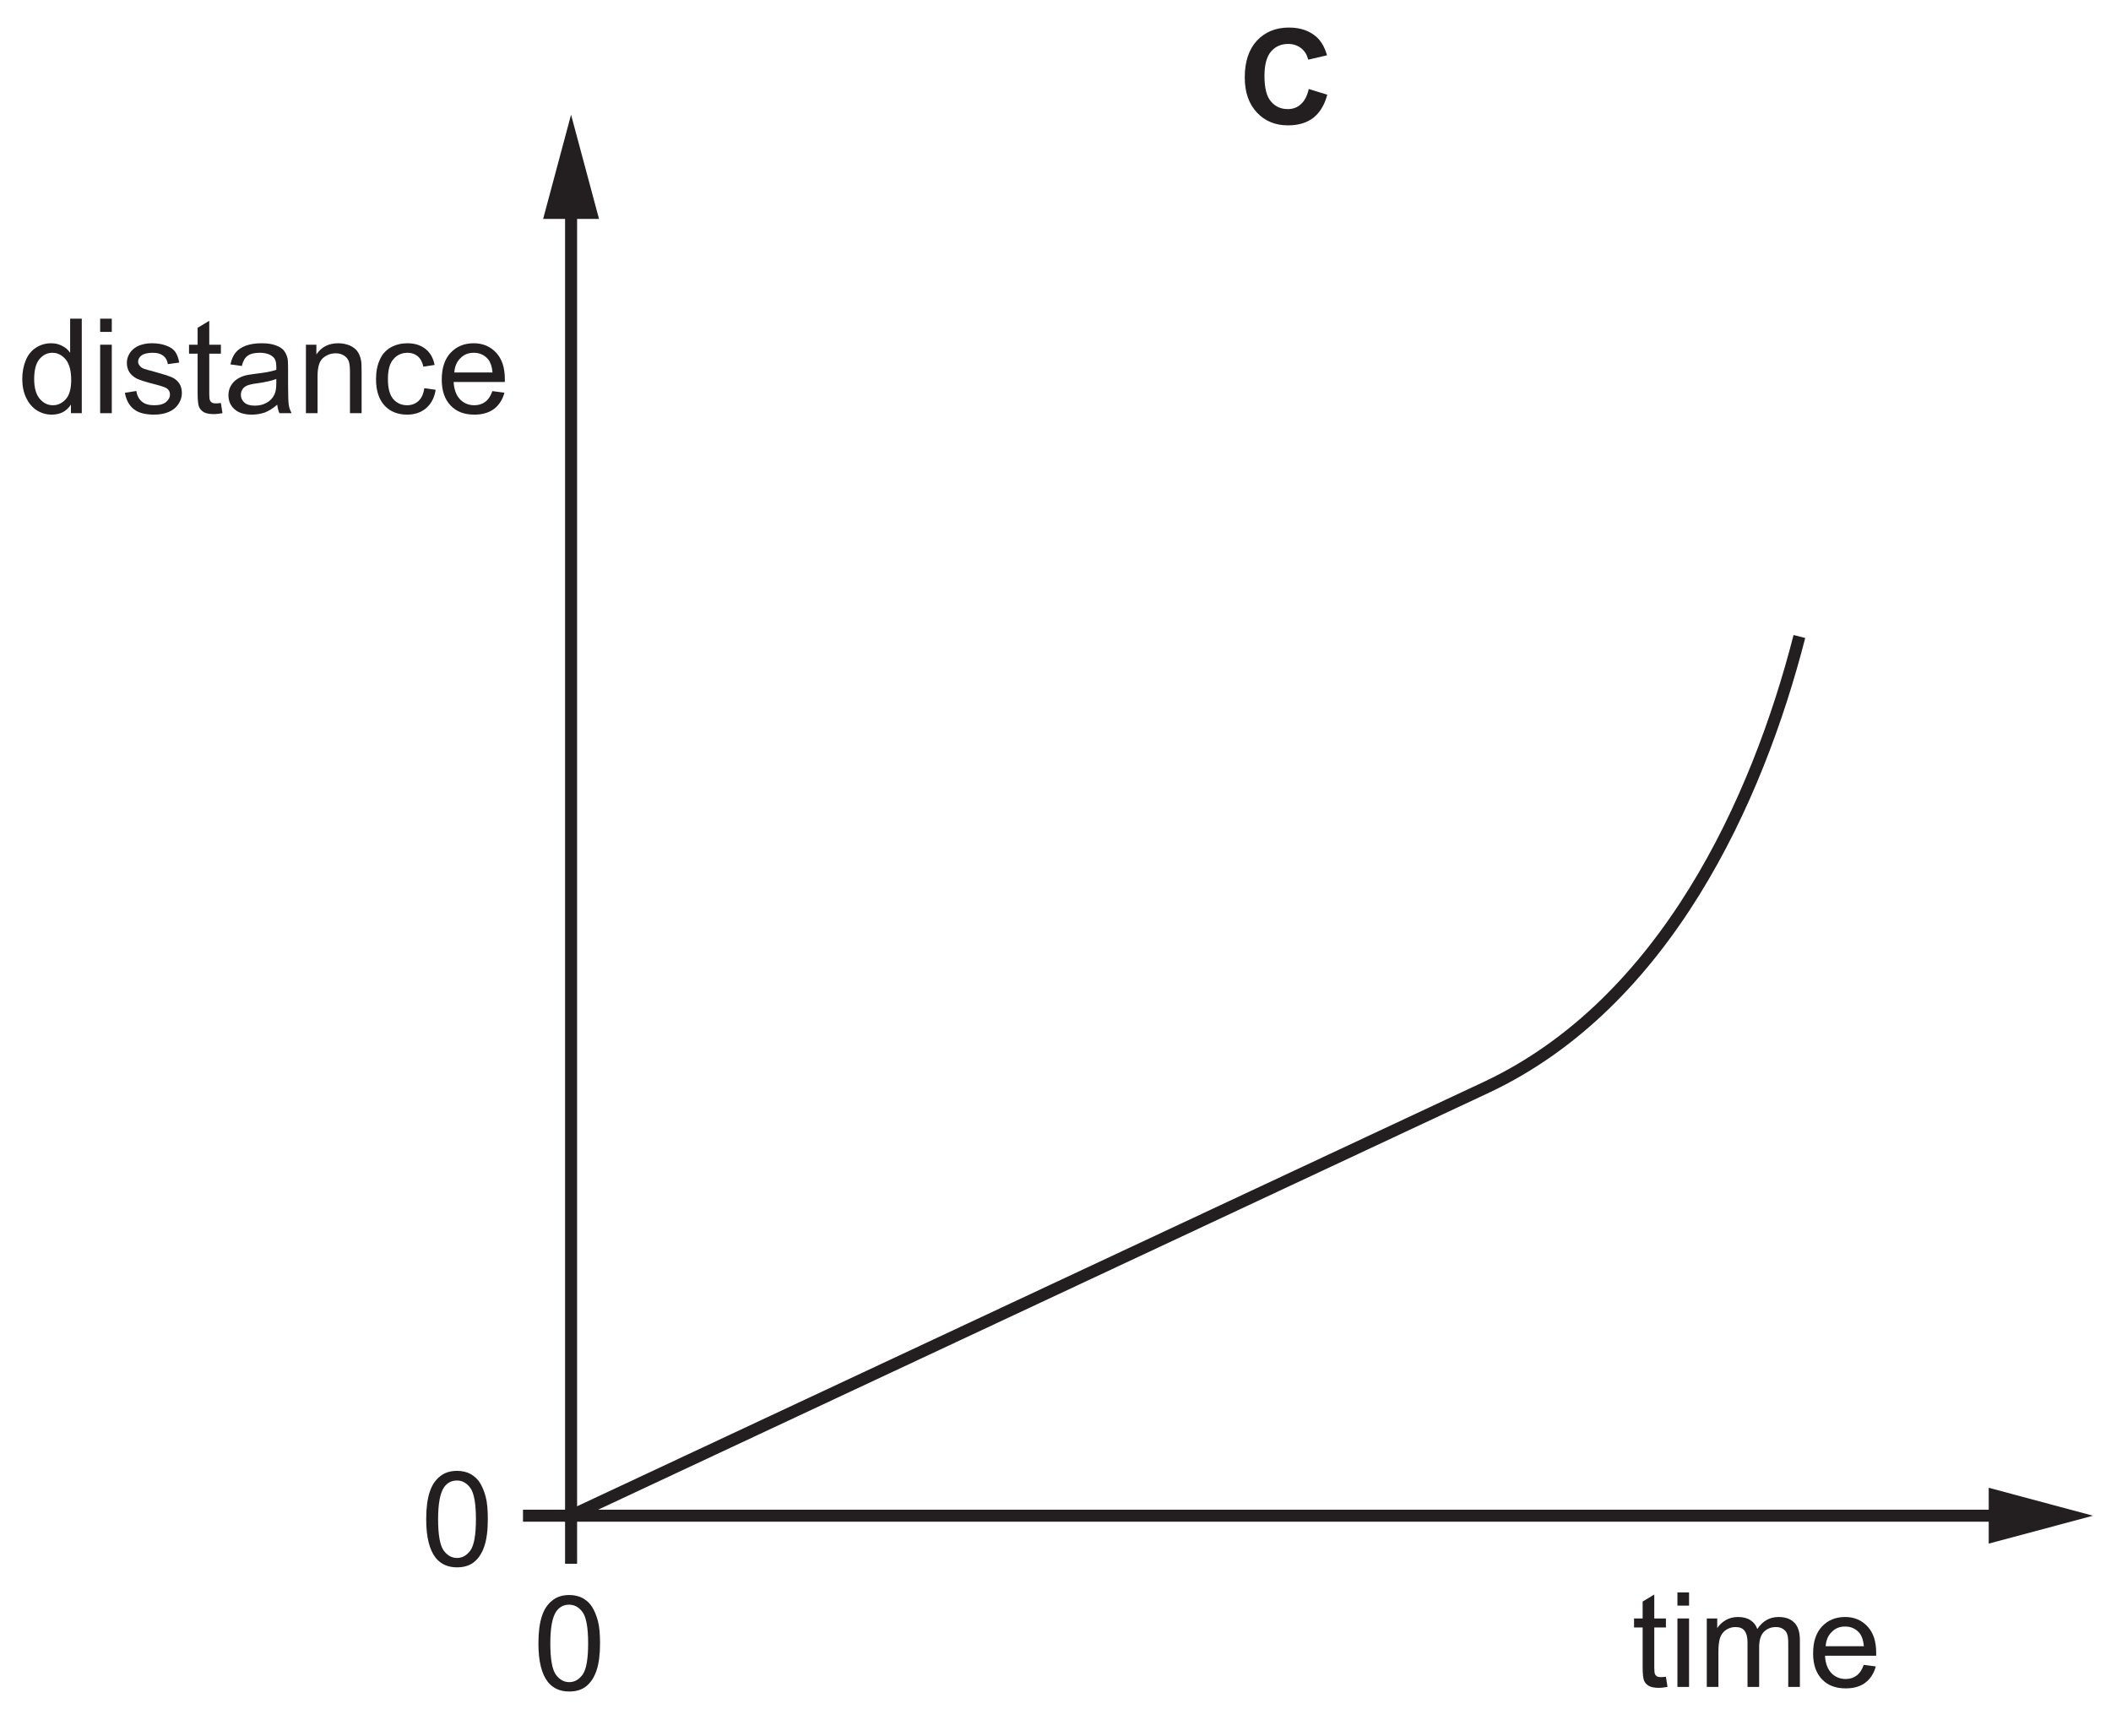
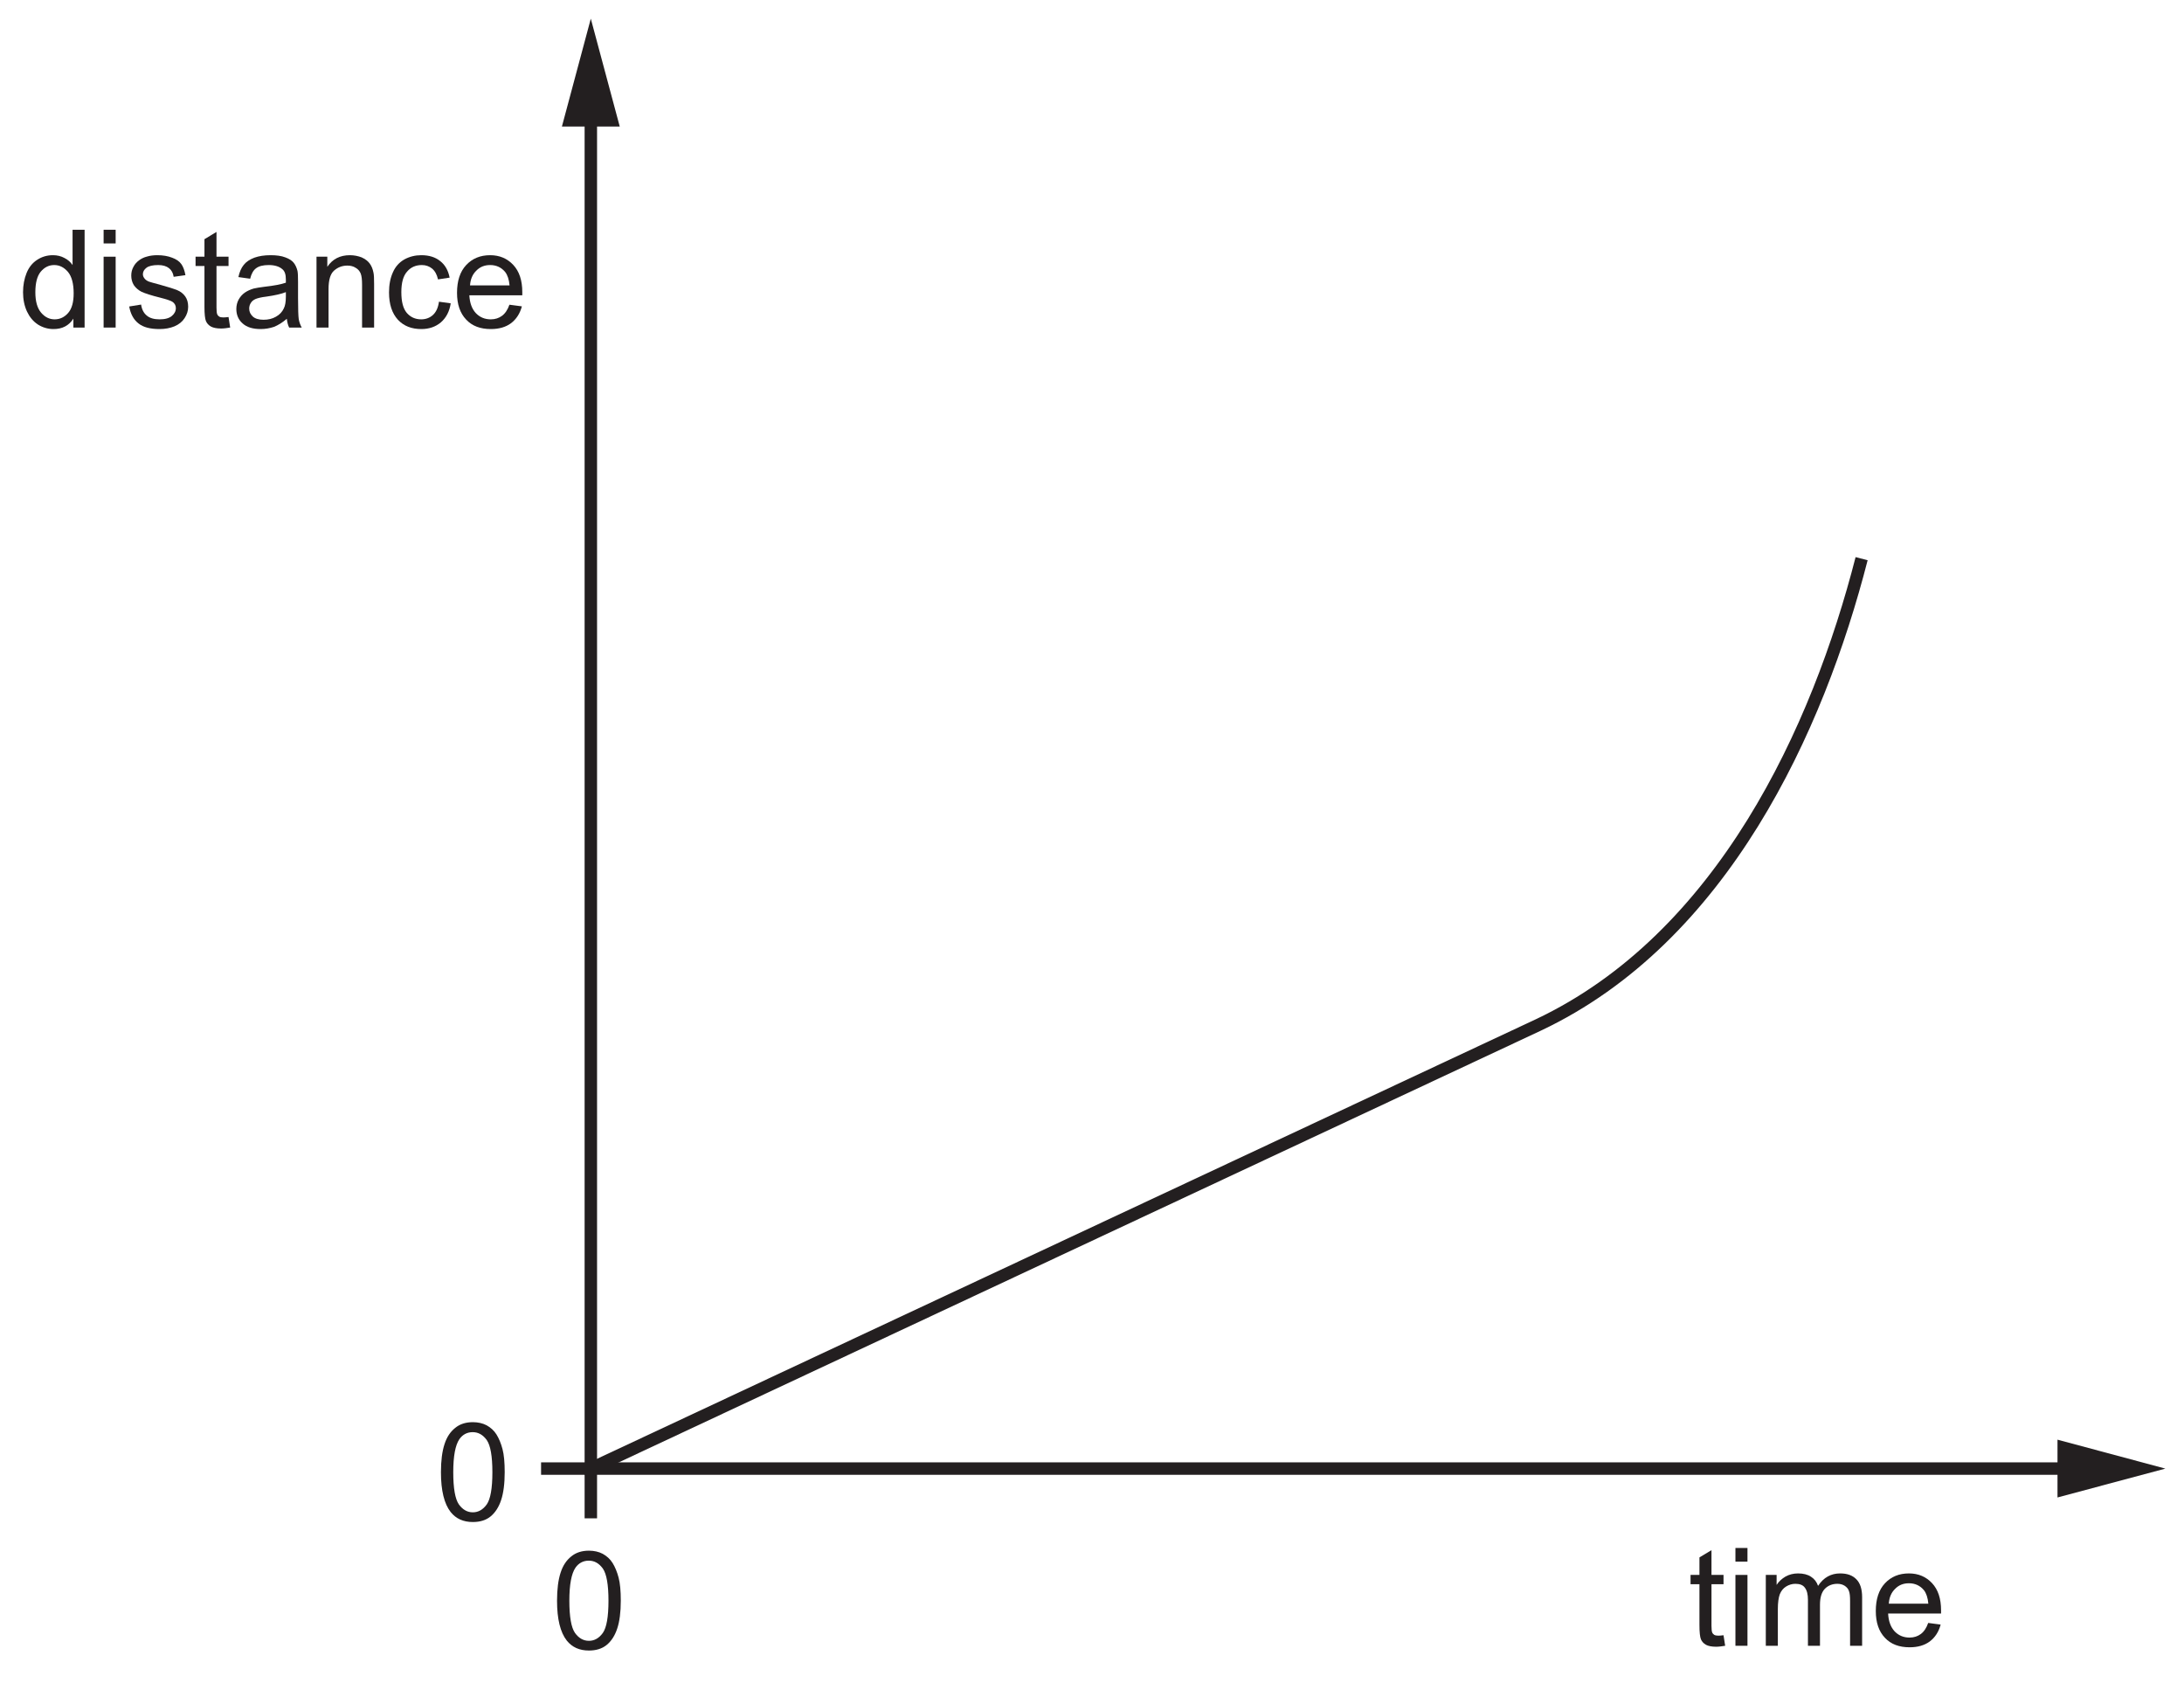
- <svg xmlns="http://www.w3.org/2000/svg" xmlns:xlink="http://www.w3.org/1999/xlink" data-id="0625_2016MJ_13_q02_optC" data-width-mm="61.94" data-height-mm="50.93" data-measure="false" data-source="0625/13 MJ 2016 p2" version="1.1" width="175.579" height="144.361" viewBox="0 0 175.579 144.361">
+ <svg xmlns="http://www.w3.org/2000/svg" xmlns:xlink="http://www.w3.org/1999/xlink" data-id="0625_2016MJ_13_q02_optC" data-width-mm="61.94" data-height-mm="48.09" data-measure="false" data-source="0625/13 MJ 2016 p2" version="1.1" width="175.579" height="136.320" viewBox="0 0 175.579 136.320">
  <defs>
    <clipPath id="clip_1">
-       <path transform="matrix(1,0,0,-1,-91.731,296.030)" d="M91.731 151.668H267.311V296.030H91.731Z" />
+       <path transform="matrix(1,0,0,-1,-91.731,287.989)" d="M91.731 151.668H267.311V287.989H91.731Z" />
    </clipPath>
    <clipPath id="clip_2">
-       <path transform="matrix(1,0,0,-1,-91.731,296.030)" d="M0 0H595V842H0Z" />
+       <path transform="matrix(1,0,0,-1,-91.731,287.989)" d="M0 0H595V842H0Z" />
    </clipPath>
    <path id="font_3_25" d="M.482 0V.715H.394V.457C.379 .479 .360 .496 .334 .509 .310 .522 .282 .529 .251 .529 .208 .529 .170 .518 .135 .495 .101 .473 .075 .441 .058 .399 .041 .357 .032 .310 .032 .258 .032 .205 .042 .158 .061 .117 .080 .077 .106 .045 .141 .022 .176 0 .214-.011 .255-.011 .319-.011 .367 .014 .400 .065V0H.482M.161 .408C.188 .440 .220 .457 .260 .457 .300 .457 .333 .439 .361 .406 .388 .373 .402 .321 .402 .250 .402 .186 .389 .138 .362 .107 .335 .076 .302 .060 .263 .060 .225 .060 .192 .076 .164 .109 .136 .142 .122 .192 .122 .258 .122 .326 .135 .376 .161 .408Z" />
    <path id="font_3_30" d="M.153 .615V.715H.065V.615H.153M.153 0V.518H.065V0H.153Z" />
    <path id="font_3_39" d="M.098 .030C.133 .002 .184-.011 .252-.011 .293-.011 .329-.004 .361 .009 .394 .023 .418 .043 .435 .069 .452 .095 .461 .122 .461 .152 .461 .182 .454 .207 .440 .227 .426 .247 .406 .263 .382 .273 .357 .283 .314 .297 .252 .314 .209 .325 .183 .333 .174 .336 .159 .342 .148 .350 .141 .360 .134 .369 .130 .379 .130 .390 .130 .408 .139 .424 .156 .437 .173 .450 .202 .457 .242 .457 .276 .457 .302 .449 .321 .434 .340 .419 .351 .398 .355 .371L.441 .383C.435 .417 .425 .444 .411 .464 .396 .485 .373 .500 .343 .511 .312 .523 .276 .529 .236 .529 .209 .529 .183 .526 .160 .519 .136 .513 .118 .503 .104 .493 .086 .480 .071 .464 .061 .444 .050 .424 .045 .403 .045 .380 .045 .355 .051 .331 .064 .310 .077 .291 .097 .273 .121 .261 .146 .25 .190 .235 .255 .219 .302 .207 .332 .197 .345 .189 .362 .178 .371 .162 .371 .142 .371 .120 .361 .101 .342 .085 .322 .068 .292 .060 .252 .060 .211 .060 .180 .069 .158 .088 .136 .106 .122 .133 .117 .168L.030 .154C.040 .099 .062 .058 .098 .030Z" />
    <path id="font_3_40" d="M.218 .074C.205 .074 .195 .076 .188 .080 .181 .085 .176 .090 .173 .098 .170 .105 .168 .121 .168 .146V.450H.256V.518H.168V.699L.080 .646V.518H.015V.450H.080V.151C.080 .098 .084 .064 .091 .047 .098 .031 .110 .017 .128 .007 .145-.002 .170-.007 .202-.007 .222-.007 .243-.004 .268 .000L.256 .077C.240 .075 .227 .074 .218 .074Z" />
    <path id="font_3_22" d="M.421 0H.513C.502 .019 .495 .040 .491 .062 .488 .083 .486 .135 .486 .216V.333C.486 .372 .485 .399 .482 .414 .476 .438 .467 .458 .454 .474 .441 .490 .421 .503 .393 .513 .365 .524 .329 .529 .285 .529 .240 .529 .201 .523 .167 .511 .133 .498 .107 .481 .089 .458 .071 .436 .058 .406 .050 .369L.136 .357C.145 .394 .160 .420 .180 .434 .200 .449 .230 .457 .272 .457 .316 .457 .350 .446 .372 .426 .389 .412 .397 .388 .397 .351 .397 .348 .397 .340 .397 .328 .363 .316 .311 .306 .239 .298 .205 .294 .179 .289 .161 .285 .138 .278 .117 .269 .098 .256 .079 .243 .064 .226 .052 .205 .041 .185 .035 .161 .035 .136 .035 .093 .050 .057 .081 .030 .112 .002 .156-.011 .213-.011 .247-.011 .280-.005 .310 .005 .340 .017 .371 .036 .404 .064 .407 .039 .412 .018 .421 0M.397 .227C.397 .188 .392 .159 .382 .140 .370 .114 .351 .094 .324 .079 .298 .064 .268 .057 .234 .057 .199 .057 .173 .065 .156 .080 .138 .097 .129 .115 .129 .139 .129 .154 .133 .168 .141 .180 .149 .194 .161 .202 .176 .209 .191 .215 .217 .222 .253 .226 .317 .235 .365 .246 .397 .259V.227Z" />
    <path id="font_3_35" d="M.153 0V.282C.153 .349 .167 .394 .194 .417 .222 .441 .253 .453 .291 .453 .314 .453 .334 .448 .351 .437 .369 .427 .381 .412 .388 .395 .395 .377 .398 .350 .398 .314V0H.486V.319C.486 .358 .485 .388 .481 .403 .476 .429 .467 .450 .454 .468 .441 .486 .421 .501 .395 .513 .369 .523 .340 .529 .309 .529 .237 .529 .182 .501 .144 .444V.518H.065V0H.153Z" />
    <path id="font_3_24" d="M.360 .092C.337 .071 .308 .060 .274 .060 .231 .060 .196 .076 .169 .107 .142 .139 .129 .189 .129 .259 .129 .328 .143 .378 .171 .409 .198 .441 .234 .457 .279 .457 .308 .457 .333 .448 .354 .431 .375 .413 .389 .388 .397 .352L.482 .365C.472 .417 .449 .458 .413 .486 .377 .515 .331 .529 .275 .529 .231 .529 .189 .519 .151 .498 .114 .477 .085 .445 .067 .403 .048 .361 .039 .312 .039 .257 .039 .170 .061 .104 .104 .057 .147 .011 .204-.011 .275-.011 .331-.011 .379 .005 .418 .038 .457 .072 .481 .118 .490 .177L.404 .189C.398 .145 .383 .113 .360 .092Z" />
    <path id="font_3_26" d="M.365 .086C.342 .069 .315 .060 .283 .060 .239 .060 .203 .075 .174 .105 .145 .136 .129 .179 .126 .236H.513C.513 .246 .513 .254 .513 .259 .513 .345 .491 .411 .447 .458 .403 .505 .347 .529 .278 .529 .206 .529 .148 .505 .103 .457 .058 .409 .036 .341 .036 .254 .036 .170 .058 .105 .103 .058 .147 .011 .207-.011 .283-.011 .343-.011 .392 .003 .431 .032 .469 .061 .496 .102 .510 .155L.419 .167C.406 .130 .388 .103 .365 .086M.177 .416C.204 .444 .238 .457 .278 .457 .323 .457 .360 .440 .388 .406 .405 .384 .416 .352 .420 .308H.131C.134 .353 .149 .389 .177 .416Z" />
    <path id="font_3_34" d="M.153 0V.268C.153 .315 .158 .351 .167 .376 .177 .401 .192 .420 .213 .433 .234 .446 .257 .453 .281 .453 .314 .453 .337 .444 .351 .424 .366 .404 .373 .375 .373 .336V0H.461V.300C.461 .354 .473 .392 .497 .417 .521 .441 .552 .453 .588 .453 .610 .453 .626 .448 .641 .439 .656 .429 .667 .417 .672 .402 .679 .386 .681 .361 .681 .326V0H.769V.355C.769 .414 .755 .458 .727 .486 .699 .515 .660 .529 .608 .529 .542 .529 .488 .5 .447 .438 .437 .467 .420 .489 .395 .505 .371 .521 .339 .529 .301 .529 .266 .529 .236 .521 .209 .506 .182 .490 .160 .470 .144 .445V.518H.065V0H.153Z" />
    <path id="font_3_4" d="M.112 .061C.151 .012 .205-.012 .274-.012 .326-.012 .370 .001 .404 .029 .438 .057 .464 .097 .481 .149 .498 .200 .507 .268 .507 .352 .507 .423 .502 .480 .491 .521 .480 .563 .465 .599 .447 .628 .429 .657 .404 .679 .375 .695 .347 .710 .312 .718 .274 .718 .222 .718 .179 .704 .145 .676 .110 .648 .084 .610 .067 .557 .050 .505 .041 .437 .041 .352 .041 .218 .065 .121 .112 .061M.176 .594C.200 .628 .233 .645 .273 .645 .314 .645 .348 .626 .376 .587 .403 .548 .417 .470 .417 .352 .417 .234 .403 .156 .376 .117 .348 .078 .314 .059 .274 .059 .234 .059 .200 .078 .172 .117 .145 .156 .131 .234 .131 .352 .131 .470 .146 .550 .176 .594Z" />
-     <path id="font_4_3" d="M.470 .148C.444 .123 .410 .111 .371 .111 .319 .111 .277 .130 .244 .169 .211 .207 .195 .271 .195 .362 .195 .447 .212 .509 .245 .547 .278 .585 .321 .604 .375 .604 .412 .604 .445 .593 .472 .572 .5 .550 .517 .521 .526 .485L.668 .518C.652 .575 .627 .619 .595 .651 .541 .702 .469 .728 .381 .728 .281 .728 .200 .695 .138 .629 .077 .563 .046 .470 .046 .351 .046 .238 .077 .150 .138 .085 .199 .020 .277-.012 .372-.012 .449-.012 .513 .006 .563 .044 .613 .083 .649 .141 .670 .220L.530 .263C.518 .211 .498 .172 .470 .148Z" />
  </defs>
  <g clip-path="url(#clip_1)">
    <g clip-path="url(#clip_2)">
-       <path transform="matrix(1,0,0,-1,-91.731,296.030)" d="M244.542 710.081V710.081" fill="#272324" />
-       <path transform="matrix(1,0,0,-1,-91.731,296.030)" d="M93.162 693.928V685.328" fill="#231f20" />
-       <path transform="matrix(1,0,0,-1,-91.731,296.030)" d="M105.634 693.928V685.328" fill="#231f20" />
-       <path transform="matrix(1,0,0,-1,-91.731,296.030)" d="M118.103 693.928V685.328" fill="#231f20" />
-       <path transform="matrix(1,0,0,-1,-91.731,296.030)" d="M130.574 693.928V685.328" fill="#231f20" />
-       <path transform="matrix(1,0,0,-1,-91.731,296.030)" d="M155.515 693.928V685.328" fill="#231f20" />
-       <path transform="matrix(1,0,0,-1,-91.731,296.030)" d="M167.985 693.928V685.328" fill="#231f20" />
-       <path transform="matrix(1,0,0,-1,-91.731,296.030)" d="M180.456 693.928V685.328" fill="#231f20" />
-       <path transform="matrix(1,0,0,-1,-91.731,296.030)" d="M143.045 693.928V656.375" fill="#231f20" />
-       <path transform="matrix(1,0,0,-1,-91.731,296.030)" d="M192.927 693.928V685.328" fill="#231f20" />
-       <path transform="matrix(1,0,0,-1,-91.731,296.030)" d="M217.868 693.928V685.328" fill="#231f20" />
-       <path transform="matrix(1,0,0,-1,-91.731,296.030)" d="M205.397 693.928V656.375" fill="#231f20" />
-       <path transform="matrix(1,0,0,-1,-91.731,296.030)" d="M230.338 693.928V685.328" fill="#231f20" />
-       <path transform="matrix(1,0,0,-1,-91.731,296.030)" d="M242.808 693.928V685.328" fill="#231f20" />
-       <path transform="matrix(1,0,0,-1,-91.731,296.030)" d="M255.278 693.928V685.328" fill="#231f20" />
-       <path transform="matrix(1,0,0,-1,-91.731,296.030)" d="M280.22 693.928V685.328" fill="#231f20" />
-       <path transform="matrix(1,0,0,-1,-91.731,296.030)" d="M292.69 693.928V685.328" fill="#231f20" />
-       <path transform="matrix(1,0,0,-1,-91.731,296.030)" d="M305.16 693.928V685.328" fill="#231f20" />
-       <path transform="matrix(1,0,0,-1,-91.731,296.030)" d="M317.631 693.928V685.328" fill="#231f20" />
-       <path transform="matrix(1,0,0,-1,-91.731,296.030)" d="M267.749 693.928V656.375" fill="#231f20" />
-       <path transform="matrix(1,0,0,-1,-91.731,296.030)" d="M330.101 693.928V656.375" fill="#231f20" />
-       <path transform="matrix(1,0,0,-1,-91.731,296.030)" d="M342.572 693.928V685.328" fill="#231f20" />
-       <path transform="matrix(1,0,0,-1,-91.731,296.030)" d="M355.043 693.928V685.328" fill="#231f20" />
-       <path transform="matrix(1,0,0,-1,-91.731,296.030)" d="M367.514 693.928V685.328" fill="#231f20" />
-       <path transform="matrix(1,0,0,-1,-91.731,296.030)" d="M379.985 693.928V685.328" fill="#231f20" />
-       <path transform="matrix(1,0,0,-1,-91.731,296.030)" d="M404.924 693.928V685.328" fill="#231f20" />
-       <path transform="matrix(1,0,0,-1,-91.731,296.030)" d="M417.397 693.928V685.328" fill="#231f20" />
-       <path transform="matrix(1,0,0,-1,-91.731,296.030)" d="M429.865 693.928V685.328" fill="#231f20" />
-       <path transform="matrix(1,0,0,-1,-91.731,296.030)" d="M392.453 693.928V656.375" fill="#231f20" />
-       <path transform="matrix(1,0,0,-1,-91.731,296.030)" d="M442.336 693.928V685.328" fill="#231f20" />
-       <path transform="matrix(1,0,0,-1,-91.731,296.030)" d="M467.278 693.928V685.328" fill="#231f20" />
-       <path transform="matrix(1,0,0,-1,-91.731,296.030)" d="M454.807 693.928V656.375" fill="#231f20" />
-       <path transform="matrix(1,0,0,-1,-91.731,296.030)" d="M205.397 618.675V591.811" fill="#231f20" />
-       <path transform="matrix(1,0,0,-1,-91.731,296.030)" d="M330.101 618.675V591.811" fill="#231f20" />
-       <path transform="matrix(1,0,0,-1,-91.731,296.030)" d="M454.807 618.675V591.811" fill="#231f20" />
-       <path transform="matrix(1,0,0,-1,-91.731,296.030)" d="M479.746 693.928V685.328" fill="#231f20" />
-       <path transform="matrix(1,0,0,-1,-91.731,296.030)" d="M492.218 693.928V685.328" fill="#231f20" />
-       <path transform="matrix(1,0,0,-1,-91.731,296.030)" d="M504.689 693.928V685.328" fill="#231f20" />
-       <path transform="matrix(1,0,0,-1,-91.731,296.030)" stroke-width="1" stroke-linecap="butt" stroke-miterlimit="10" stroke-linejoin="miter" fill="none" stroke="#231f20" d="M139.23 279.404V169.958H258.724" />
-       <path transform="matrix(1,0,0,-1,-91.731,296.030)" d="M136.905 277.82 139.228 286.489 141.554 277.82H136.905" fill="#231f20" />
-       <path transform="matrix(1,0,0,-1,-91.731,296.030)" d="M257.14 167.636 265.811 169.956 257.14 172.281V167.636" fill="#231f20" />
-       <use data-text="d" xlink:href="#font_3_25" transform="matrix(10.999,0,0,-10.994,1.5,34.367)" fill="#231f20" />
-       <use data-text="i" xlink:href="#font_3_30" transform="matrix(10.999,0,0,-10.994,7.615,34.367)" fill="#231f20" />
-       <use data-text="s" xlink:href="#font_3_39" transform="matrix(10.999,0,0,-10.994,10.057,34.367)" fill="#231f20" />
-       <use data-text="t" xlink:href="#font_3_40" transform="matrix(10.999,0,0,-10.994,15.557,34.367)" fill="#231f20" />
-       <use data-text="a" xlink:href="#font_3_22" transform="matrix(10.999,0,0,-10.994,18.615,34.367)" fill="#231f20" />
-       <use data-text="n" xlink:href="#font_3_35" transform="matrix(10.999,0,0,-10.994,24.730,34.367)" fill="#231f20" />
-       <use data-text="c" xlink:href="#font_3_24" transform="matrix(10.999,0,0,-10.994,30.846,34.367)" fill="#231f20" />
-       <use data-text="e" xlink:href="#font_3_26" transform="matrix(10.999,0,0,-10.994,36.346,34.367)" fill="#231f20" />
-       <path transform="matrix(1,0,0,-1,-91.731,296.030)" stroke-width="1" stroke-linecap="butt" stroke-miterlimit="10" stroke-linejoin="miter" fill="none" stroke="#231f20" d="M135.23 169.958H139.23" />
-       <use data-text="t" xlink:href="#font_3_40" transform="matrix(10.999,0,0,-10.994,135.744,140.314)" fill="#231f20" />
-       <use data-text="i" xlink:href="#font_3_30" transform="matrix(10.999,0,0,-10.994,138.802,140.314)" fill="#231f20" />
-       <use data-text="m" xlink:href="#font_3_34" transform="matrix(10.999,0,0,-10.994,141.244,140.314)" fill="#231f20" />
-       <use data-text="e" xlink:href="#font_3_26" transform="matrix(10.999,0,0,-10.994,150.406,140.314)" fill="#231f20" />
-       <use data-text="0" xlink:href="#font_3_4" transform="matrix(10.999,0,0,-10.994,34.998,130.236)" fill="#231f20" />
-       <use data-text="0" xlink:href="#font_3_4" transform="matrix(10.999,0,0,-10.994,44.331,140.564)" fill="#231f20" />
-       <use data-text="C" xlink:href="#font_4_3" transform="matrix(10.999,0,0,-10.994,103.025,10.295)" fill="#231f20" />
-       <path transform="matrix(1,0,0,-1,-91.731,296.030)" stroke-width="1" stroke-linecap="butt" stroke-miterlimit="10" stroke-linejoin="miter" fill="none" stroke="#231f20" d="M241.392 243.088C237.892 229.428 230.226 212.603 215.393 205.607L139.23 169.958V165.96" />
+       <path transform="matrix(1,0,0,-1,-91.731,287.989)" d="M244.542 710.081V710.081" fill="#272324" />
+       <path transform="matrix(1,0,0,-1,-91.731,287.989)" d="M93.162 693.928V685.328" fill="#231f20" />
+       <path transform="matrix(1,0,0,-1,-91.731,287.989)" d="M105.634 693.928V685.328" fill="#231f20" />
+       <path transform="matrix(1,0,0,-1,-91.731,287.989)" d="M118.103 693.928V685.328" fill="#231f20" />
+       <path transform="matrix(1,0,0,-1,-91.731,287.989)" d="M130.574 693.928V685.328" fill="#231f20" />
+       <path transform="matrix(1,0,0,-1,-91.731,287.989)" d="M155.515 693.928V685.328" fill="#231f20" />
+       <path transform="matrix(1,0,0,-1,-91.731,287.989)" d="M167.985 693.928V685.328" fill="#231f20" />
+       <path transform="matrix(1,0,0,-1,-91.731,287.989)" d="M180.456 693.928V685.328" fill="#231f20" />
+       <path transform="matrix(1,0,0,-1,-91.731,287.989)" d="M143.045 693.928V656.375" fill="#231f20" />
+       <path transform="matrix(1,0,0,-1,-91.731,287.989)" d="M192.927 693.928V685.328" fill="#231f20" />
+       <path transform="matrix(1,0,0,-1,-91.731,287.989)" d="M217.868 693.928V685.328" fill="#231f20" />
+       <path transform="matrix(1,0,0,-1,-91.731,287.989)" d="M205.397 693.928V656.375" fill="#231f20" />
+       <path transform="matrix(1,0,0,-1,-91.731,287.989)" d="M230.338 693.928V685.328" fill="#231f20" />
+       <path transform="matrix(1,0,0,-1,-91.731,287.989)" d="M242.808 693.928V685.328" fill="#231f20" />
+       <path transform="matrix(1,0,0,-1,-91.731,287.989)" d="M255.278 693.928V685.328" fill="#231f20" />
+       <path transform="matrix(1,0,0,-1,-91.731,287.989)" d="M280.22 693.928V685.328" fill="#231f20" />
+       <path transform="matrix(1,0,0,-1,-91.731,287.989)" d="M292.69 693.928V685.328" fill="#231f20" />
+       <path transform="matrix(1,0,0,-1,-91.731,287.989)" d="M305.16 693.928V685.328" fill="#231f20" />
+       <path transform="matrix(1,0,0,-1,-91.731,287.989)" d="M317.631 693.928V685.328" fill="#231f20" />
+       <path transform="matrix(1,0,0,-1,-91.731,287.989)" d="M267.749 693.928V656.375" fill="#231f20" />
+       <path transform="matrix(1,0,0,-1,-91.731,287.989)" d="M330.101 693.928V656.375" fill="#231f20" />
+       <path transform="matrix(1,0,0,-1,-91.731,287.989)" d="M342.572 693.928V685.328" fill="#231f20" />
+       <path transform="matrix(1,0,0,-1,-91.731,287.989)" d="M355.043 693.928V685.328" fill="#231f20" />
+       <path transform="matrix(1,0,0,-1,-91.731,287.989)" d="M367.514 693.928V685.328" fill="#231f20" />
+       <path transform="matrix(1,0,0,-1,-91.731,287.989)" d="M379.985 693.928V685.328" fill="#231f20" />
+       <path transform="matrix(1,0,0,-1,-91.731,287.989)" d="M404.924 693.928V685.328" fill="#231f20" />
+       <path transform="matrix(1,0,0,-1,-91.731,287.989)" d="M417.397 693.928V685.328" fill="#231f20" />
+       <path transform="matrix(1,0,0,-1,-91.731,287.989)" d="M429.865 693.928V685.328" fill="#231f20" />
+       <path transform="matrix(1,0,0,-1,-91.731,287.989)" d="M392.453 693.928V656.375" fill="#231f20" />
+       <path transform="matrix(1,0,0,-1,-91.731,287.989)" d="M442.336 693.928V685.328" fill="#231f20" />
+       <path transform="matrix(1,0,0,-1,-91.731,287.989)" d="M467.278 693.928V685.328" fill="#231f20" />
+       <path transform="matrix(1,0,0,-1,-91.731,287.989)" d="M454.807 693.928V656.375" fill="#231f20" />
+       <path transform="matrix(1,0,0,-1,-91.731,287.989)" d="M205.397 618.675V591.811" fill="#231f20" />
+       <path transform="matrix(1,0,0,-1,-91.731,287.989)" d="M330.101 618.675V591.811" fill="#231f20" />
+       <path transform="matrix(1,0,0,-1,-91.731,287.989)" d="M454.807 618.675V591.811" fill="#231f20" />
+       <path transform="matrix(1,0,0,-1,-91.731,287.989)" d="M479.746 693.928V685.328" fill="#231f20" />
+       <path transform="matrix(1,0,0,-1,-91.731,287.989)" d="M492.218 693.928V685.328" fill="#231f20" />
+       <path transform="matrix(1,0,0,-1,-91.731,287.989)" d="M504.689 693.928V685.328" fill="#231f20" />
+       <path transform="matrix(1,0,0,-1,-91.731,287.989)" stroke-width="1" stroke-linecap="butt" stroke-miterlimit="10" stroke-linejoin="miter" fill="none" stroke="#231f20" d="M139.23 279.404V169.958H258.724" />
+       <path transform="matrix(1,0,0,-1,-91.731,287.989)" d="M136.905 277.82 139.228 286.489 141.554 277.82H136.905" fill="#231f20" />
+       <path transform="matrix(1,0,0,-1,-91.731,287.989)" d="M257.14 167.636 265.811 169.956 257.14 172.281V167.636" fill="#231f20" />
+       <use data-text="d" xlink:href="#font_3_25" transform="matrix(10.999,0,0,-10.994,1.5,26.326)" fill="#231f20" />
+       <use data-text="i" xlink:href="#font_3_30" transform="matrix(10.999,0,0,-10.994,7.615,26.326)" fill="#231f20" />
+       <use data-text="s" xlink:href="#font_3_39" transform="matrix(10.999,0,0,-10.994,10.057,26.326)" fill="#231f20" />
+       <use data-text="t" xlink:href="#font_3_40" transform="matrix(10.999,0,0,-10.994,15.557,26.326)" fill="#231f20" />
+       <use data-text="a" xlink:href="#font_3_22" transform="matrix(10.999,0,0,-10.994,18.615,26.326)" fill="#231f20" />
+       <use data-text="n" xlink:href="#font_3_35" transform="matrix(10.999,0,0,-10.994,24.730,26.326)" fill="#231f20" />
+       <use data-text="c" xlink:href="#font_3_24" transform="matrix(10.999,0,0,-10.994,30.846,26.326)" fill="#231f20" />
+       <use data-text="e" xlink:href="#font_3_26" transform="matrix(10.999,0,0,-10.994,36.346,26.326)" fill="#231f20" />
+       <path transform="matrix(1,0,0,-1,-91.731,287.989)" stroke-width="1" stroke-linecap="butt" stroke-miterlimit="10" stroke-linejoin="miter" fill="none" stroke="#231f20" d="M135.23 169.958H139.23" />
+       <use data-text="t" xlink:href="#font_3_40" transform="matrix(10.999,0,0,-10.994,135.744,132.273)" fill="#231f20" />
+       <use data-text="i" xlink:href="#font_3_30" transform="matrix(10.999,0,0,-10.994,138.802,132.273)" fill="#231f20" />
+       <use data-text="m" xlink:href="#font_3_34" transform="matrix(10.999,0,0,-10.994,141.244,132.273)" fill="#231f20" />
+       <use data-text="e" xlink:href="#font_3_26" transform="matrix(10.999,0,0,-10.994,150.406,132.273)" fill="#231f20" />
+       <use data-text="0" xlink:href="#font_3_4" transform="matrix(10.999,0,0,-10.994,34.998,122.195)" fill="#231f20" />
+       <use data-text="0" xlink:href="#font_3_4" transform="matrix(10.999,0,0,-10.994,44.331,132.523)" fill="#231f20" />
+       <path transform="matrix(1,0,0,-1,-91.731,287.989)" stroke-width="1" stroke-linecap="butt" stroke-miterlimit="10" stroke-linejoin="miter" fill="none" stroke="#231f20" d="M241.392 243.088C237.892 229.428 230.226 212.603 215.393 205.607L139.23 169.958V165.96" />
    </g>
  </g>
</svg>
